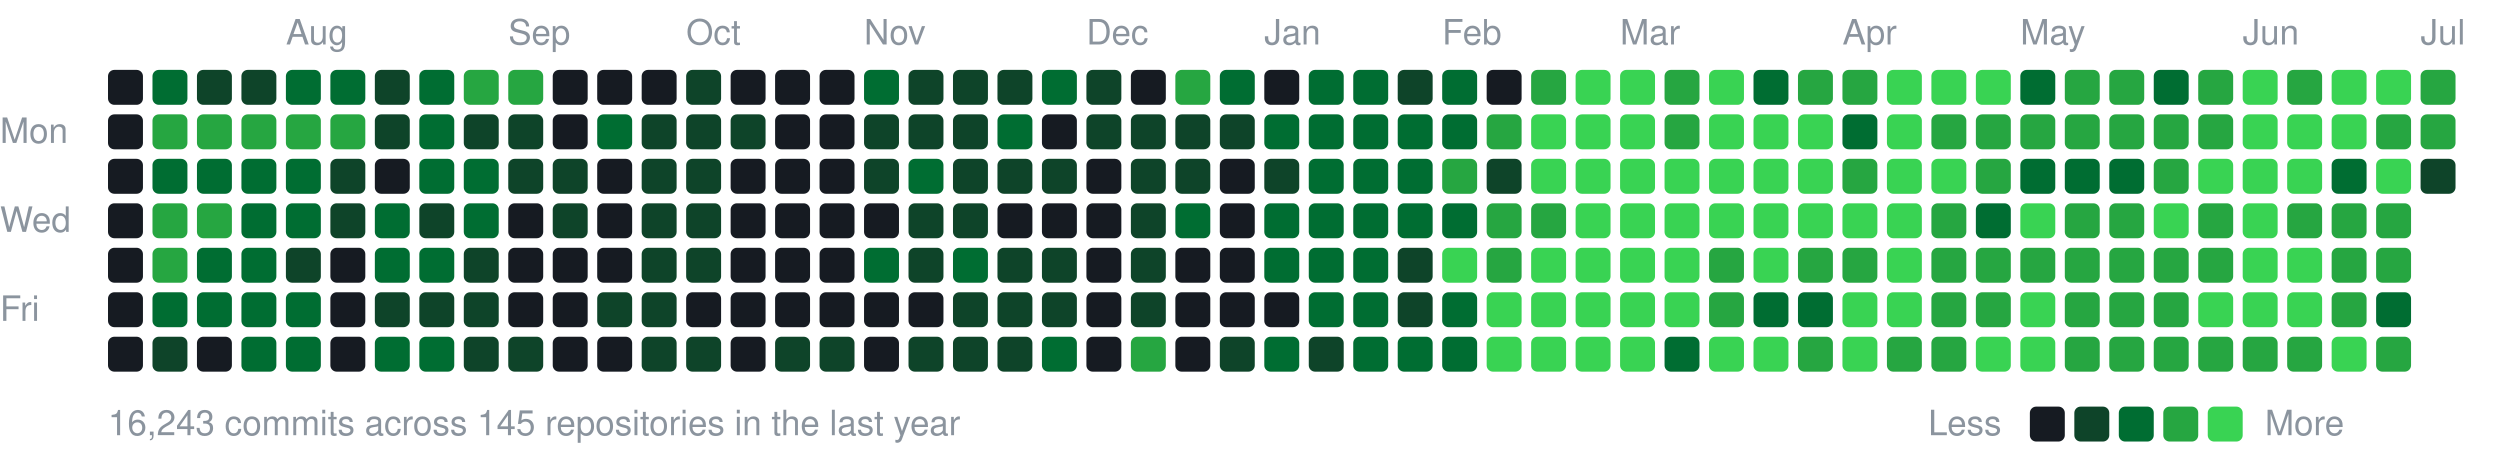
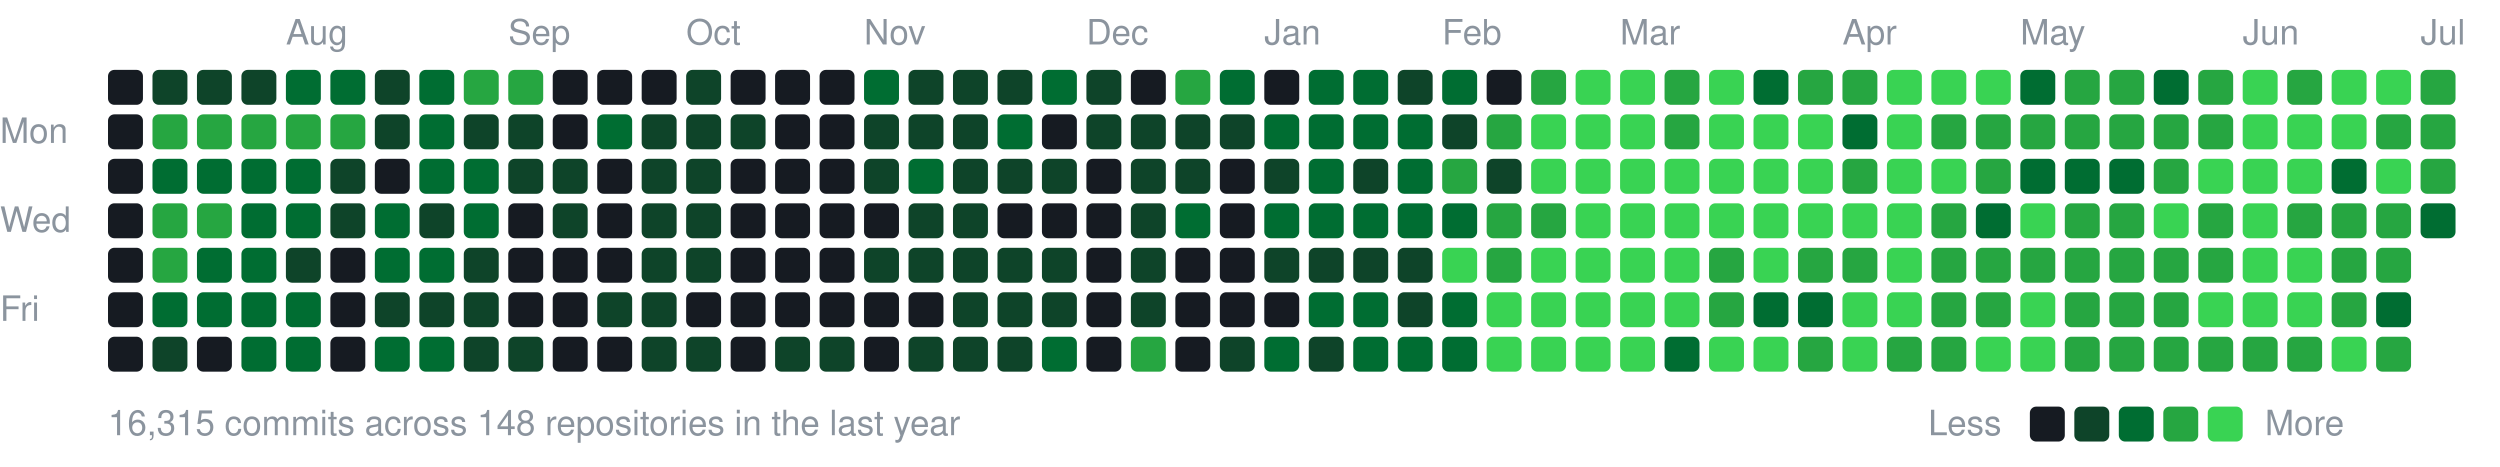
<svg xmlns="http://www.w3.org/2000/svg" width="787" height="147" viewBox="0 0 787 147">
  <style>text{font:11px -apple-system,BlinkMacSystemFont,"Segoe UI",Helvetica,Arial,sans-serif;fill:#8b949e}</style>
  <text x="90" y="14">Aug</text>
  <text x="160" y="14">Sep</text>
  <text x="216" y="14">Oct</text>
  <text x="272" y="14">Nov</text>
  <text x="342" y="14">Dec</text>
  <text x="398" y="14">Jan</text>
  <text x="454" y="14">Feb</text>
  <text x="510" y="14">Mar</text>
  <text x="580" y="14">Apr</text>
  <text x="636" y="14">May</text>
  <text x="706" y="14">Jun</text>
  <text x="762" y="14">Jul</text>
  <text x="0" y="45">Mon</text>
  <text x="0" y="73">Wed</text>
  <text x="0" y="101">Fri</text>
  <rect x="34" y="22" width="11" height="11" rx="2" fill="#161b22" />
  <rect x="34" y="36" width="11" height="11" rx="2" fill="#161b22" />
  <rect x="34" y="50" width="11" height="11" rx="2" fill="#161b22" />
  <rect x="34" y="64" width="11" height="11" rx="2" fill="#161b22" />
  <rect x="34" y="78" width="11" height="11" rx="2" fill="#161b22" />
  <rect x="34" y="92" width="11" height="11" rx="2" fill="#161b22" />
  <rect x="34" y="106" width="11" height="11" rx="2" fill="#161b22" />
-   <rect x="48" y="22" width="11" height="11" rx="2" fill="#006d32" />
+   <rect x="48" y="22" width="11" height="11" rx="2" fill="#0e4429" />
  <rect x="48" y="36" width="11" height="11" rx="2" fill="#26a641" />
  <rect x="48" y="50" width="11" height="11" rx="2" fill="#006d32" />
  <rect x="48" y="64" width="11" height="11" rx="2" fill="#26a641" />
  <rect x="48" y="78" width="11" height="11" rx="2" fill="#26a641" />
  <rect x="48" y="92" width="11" height="11" rx="2" fill="#006d32" />
  <rect x="48" y="106" width="11" height="11" rx="2" fill="#0e4429" />
  <rect x="62" y="22" width="11" height="11" rx="2" fill="#0e4429" />
  <rect x="62" y="36" width="11" height="11" rx="2" fill="#26a641" />
  <rect x="62" y="50" width="11" height="11" rx="2" fill="#006d32" />
  <rect x="62" y="64" width="11" height="11" rx="2" fill="#26a641" />
  <rect x="62" y="78" width="11" height="11" rx="2" fill="#006d32" />
  <rect x="62" y="92" width="11" height="11" rx="2" fill="#006d32" />
  <rect x="62" y="106" width="11" height="11" rx="2" fill="#161b22" />
  <rect x="76" y="22" width="11" height="11" rx="2" fill="#0e4429" />
  <rect x="76" y="36" width="11" height="11" rx="2" fill="#26a641" />
  <rect x="76" y="50" width="11" height="11" rx="2" fill="#006d32" />
  <rect x="76" y="64" width="11" height="11" rx="2" fill="#006d32" />
  <rect x="76" y="78" width="11" height="11" rx="2" fill="#006d32" />
  <rect x="76" y="92" width="11" height="11" rx="2" fill="#006d32" />
  <rect x="76" y="106" width="11" height="11" rx="2" fill="#006d32" />
  <rect x="90" y="22" width="11" height="11" rx="2" fill="#006d32" />
  <rect x="90" y="36" width="11" height="11" rx="2" fill="#26a641" />
  <rect x="90" y="50" width="11" height="11" rx="2" fill="#006d32" />
  <rect x="90" y="64" width="11" height="11" rx="2" fill="#006d32" />
  <rect x="90" y="78" width="11" height="11" rx="2" fill="#0e4429" />
  <rect x="90" y="92" width="11" height="11" rx="2" fill="#006d32" />
  <rect x="90" y="106" width="11" height="11" rx="2" fill="#006d32" />
  <rect x="104" y="22" width="11" height="11" rx="2" fill="#006d32" />
  <rect x="104" y="36" width="11" height="11" rx="2" fill="#26a641" />
  <rect x="104" y="50" width="11" height="11" rx="2" fill="#0e4429" />
  <rect x="104" y="64" width="11" height="11" rx="2" fill="#0e4429" />
  <rect x="104" y="78" width="11" height="11" rx="2" fill="#161b22" />
  <rect x="104" y="92" width="11" height="11" rx="2" fill="#161b22" />
  <rect x="104" y="106" width="11" height="11" rx="2" fill="#161b22" />
  <rect x="118" y="22" width="11" height="11" rx="2" fill="#0e4429" />
  <rect x="118" y="36" width="11" height="11" rx="2" fill="#0e4429" />
  <rect x="118" y="50" width="11" height="11" rx="2" fill="#161b22" />
  <rect x="118" y="64" width="11" height="11" rx="2" fill="#006d32" />
  <rect x="118" y="78" width="11" height="11" rx="2" fill="#006d32" />
  <rect x="118" y="92" width="11" height="11" rx="2" fill="#0e4429" />
  <rect x="118" y="106" width="11" height="11" rx="2" fill="#006d32" />
  <rect x="132" y="22" width="11" height="11" rx="2" fill="#006d32" />
  <rect x="132" y="36" width="11" height="11" rx="2" fill="#006d32" />
  <rect x="132" y="50" width="11" height="11" rx="2" fill="#006d32" />
  <rect x="132" y="64" width="11" height="11" rx="2" fill="#0e4429" />
  <rect x="132" y="78" width="11" height="11" rx="2" fill="#006d32" />
  <rect x="132" y="92" width="11" height="11" rx="2" fill="#0e4429" />
  <rect x="132" y="106" width="11" height="11" rx="2" fill="#006d32" />
  <rect x="146" y="22" width="11" height="11" rx="2" fill="#26a641" />
  <rect x="146" y="36" width="11" height="11" rx="2" fill="#0e4429" />
  <rect x="146" y="50" width="11" height="11" rx="2" fill="#006d32" />
  <rect x="146" y="64" width="11" height="11" rx="2" fill="#006d32" />
  <rect x="146" y="78" width="11" height="11" rx="2" fill="#0e4429" />
  <rect x="146" y="92" width="11" height="11" rx="2" fill="#0e4429" />
  <rect x="146" y="106" width="11" height="11" rx="2" fill="#0e4429" />
  <rect x="160" y="22" width="11" height="11" rx="2" fill="#26a641" />
  <rect x="160" y="36" width="11" height="11" rx="2" fill="#0e4429" />
  <rect x="160" y="50" width="11" height="11" rx="2" fill="#0e4429" />
  <rect x="160" y="64" width="11" height="11" rx="2" fill="#161b22" />
  <rect x="160" y="78" width="11" height="11" rx="2" fill="#161b22" />
  <rect x="160" y="92" width="11" height="11" rx="2" fill="#161b22" />
  <rect x="160" y="106" width="11" height="11" rx="2" fill="#0e4429" />
  <rect x="174" y="22" width="11" height="11" rx="2" fill="#161b22" />
  <rect x="174" y="36" width="11" height="11" rx="2" fill="#161b22" />
  <rect x="174" y="50" width="11" height="11" rx="2" fill="#0e4429" />
  <rect x="174" y="64" width="11" height="11" rx="2" fill="#0e4429" />
  <rect x="174" y="78" width="11" height="11" rx="2" fill="#161b22" />
  <rect x="174" y="92" width="11" height="11" rx="2" fill="#161b22" />
  <rect x="174" y="106" width="11" height="11" rx="2" fill="#161b22" />
  <rect x="188" y="22" width="11" height="11" rx="2" fill="#161b22" />
  <rect x="188" y="36" width="11" height="11" rx="2" fill="#006d32" />
  <rect x="188" y="50" width="11" height="11" rx="2" fill="#161b22" />
  <rect x="188" y="64" width="11" height="11" rx="2" fill="#161b22" />
  <rect x="188" y="78" width="11" height="11" rx="2" fill="#161b22" />
  <rect x="188" y="92" width="11" height="11" rx="2" fill="#0e4429" />
  <rect x="188" y="106" width="11" height="11" rx="2" fill="#161b22" />
  <rect x="202" y="22" width="11" height="11" rx="2" fill="#161b22" />
  <rect x="202" y="36" width="11" height="11" rx="2" fill="#0e4429" />
  <rect x="202" y="50" width="11" height="11" rx="2" fill="#0e4429" />
  <rect x="202" y="64" width="11" height="11" rx="2" fill="#0e4429" />
  <rect x="202" y="78" width="11" height="11" rx="2" fill="#0e4429" />
  <rect x="202" y="92" width="11" height="11" rx="2" fill="#0e4429" />
  <rect x="202" y="106" width="11" height="11" rx="2" fill="#0e4429" />
  <rect x="216" y="22" width="11" height="11" rx="2" fill="#0e4429" />
  <rect x="216" y="36" width="11" height="11" rx="2" fill="#0e4429" />
  <rect x="216" y="50" width="11" height="11" rx="2" fill="#0e4429" />
  <rect x="216" y="64" width="11" height="11" rx="2" fill="#0e4429" />
  <rect x="216" y="78" width="11" height="11" rx="2" fill="#0e4429" />
  <rect x="216" y="92" width="11" height="11" rx="2" fill="#161b22" />
  <rect x="216" y="106" width="11" height="11" rx="2" fill="#0e4429" />
  <rect x="230" y="22" width="11" height="11" rx="2" fill="#161b22" />
  <rect x="230" y="36" width="11" height="11" rx="2" fill="#0e4429" />
  <rect x="230" y="50" width="11" height="11" rx="2" fill="#161b22" />
  <rect x="230" y="64" width="11" height="11" rx="2" fill="#161b22" />
  <rect x="230" y="78" width="11" height="11" rx="2" fill="#161b22" />
  <rect x="230" y="92" width="11" height="11" rx="2" fill="#161b22" />
  <rect x="230" y="106" width="11" height="11" rx="2" fill="#161b22" />
  <rect x="244" y="22" width="11" height="11" rx="2" fill="#161b22" />
  <rect x="244" y="36" width="11" height="11" rx="2" fill="#161b22" />
  <rect x="244" y="50" width="11" height="11" rx="2" fill="#161b22" />
  <rect x="244" y="64" width="11" height="11" rx="2" fill="#161b22" />
  <rect x="244" y="78" width="11" height="11" rx="2" fill="#161b22" />
  <rect x="244" y="92" width="11" height="11" rx="2" fill="#161b22" />
  <rect x="244" y="106" width="11" height="11" rx="2" fill="#0e4429" />
  <rect x="258" y="22" width="11" height="11" rx="2" fill="#161b22" />
  <rect x="258" y="36" width="11" height="11" rx="2" fill="#161b22" />
  <rect x="258" y="50" width="11" height="11" rx="2" fill="#161b22" />
  <rect x="258" y="64" width="11" height="11" rx="2" fill="#161b22" />
  <rect x="258" y="78" width="11" height="11" rx="2" fill="#161b22" />
  <rect x="258" y="92" width="11" height="11" rx="2" fill="#161b22" />
  <rect x="258" y="106" width="11" height="11" rx="2" fill="#0e4429" />
  <rect x="272" y="22" width="11" height="11" rx="2" fill="#006d32" />
  <rect x="272" y="36" width="11" height="11" rx="2" fill="#0e4429" />
  <rect x="272" y="50" width="11" height="11" rx="2" fill="#0e4429" />
  <rect x="272" y="64" width="11" height="11" rx="2" fill="#161b22" />
-   <rect x="272" y="78" width="11" height="11" rx="2" fill="#006d32" />
+   <rect x="272" y="78" width="11" height="11" rx="2" fill="#0e4429" />
  <rect x="272" y="92" width="11" height="11" rx="2" fill="#161b22" />
  <rect x="272" y="106" width="11" height="11" rx="2" fill="#161b22" />
  <rect x="286" y="22" width="11" height="11" rx="2" fill="#0e4429" />
  <rect x="286" y="36" width="11" height="11" rx="2" fill="#0e4429" />
  <rect x="286" y="50" width="11" height="11" rx="2" fill="#006d32" />
  <rect x="286" y="64" width="11" height="11" rx="2" fill="#0e4429" />
  <rect x="286" y="78" width="11" height="11" rx="2" fill="#0e4429" />
  <rect x="286" y="92" width="11" height="11" rx="2" fill="#161b22" />
  <rect x="286" y="106" width="11" height="11" rx="2" fill="#0e4429" />
  <rect x="300" y="22" width="11" height="11" rx="2" fill="#0e4429" />
  <rect x="300" y="36" width="11" height="11" rx="2" fill="#0e4429" />
  <rect x="300" y="50" width="11" height="11" rx="2" fill="#0e4429" />
  <rect x="300" y="64" width="11" height="11" rx="2" fill="#0e4429" />
-   <rect x="300" y="78" width="11" height="11" rx="2" fill="#006d32" />
+   <rect x="300" y="78" width="11" height="11" rx="2" fill="#0e4429" />
  <rect x="300" y="92" width="11" height="11" rx="2" fill="#0e4429" />
  <rect x="300" y="106" width="11" height="11" rx="2" fill="#0e4429" />
  <rect x="314" y="22" width="11" height="11" rx="2" fill="#0e4429" />
  <rect x="314" y="36" width="11" height="11" rx="2" fill="#006d32" />
  <rect x="314" y="50" width="11" height="11" rx="2" fill="#0e4429" />
  <rect x="314" y="64" width="11" height="11" rx="2" fill="#161b22" />
  <rect x="314" y="78" width="11" height="11" rx="2" fill="#0e4429" />
  <rect x="314" y="92" width="11" height="11" rx="2" fill="#0e4429" />
  <rect x="314" y="106" width="11" height="11" rx="2" fill="#0e4429" />
  <rect x="328" y="22" width="11" height="11" rx="2" fill="#006d32" />
  <rect x="328" y="36" width="11" height="11" rx="2" fill="#161b22" />
  <rect x="328" y="50" width="11" height="11" rx="2" fill="#0e4429" />
  <rect x="328" y="64" width="11" height="11" rx="2" fill="#161b22" />
  <rect x="328" y="78" width="11" height="11" rx="2" fill="#0e4429" />
  <rect x="328" y="92" width="11" height="11" rx="2" fill="#0e4429" />
  <rect x="328" y="106" width="11" height="11" rx="2" fill="#006d32" />
  <rect x="342" y="22" width="11" height="11" rx="2" fill="#0e4429" />
  <rect x="342" y="36" width="11" height="11" rx="2" fill="#0e4429" />
  <rect x="342" y="50" width="11" height="11" rx="2" fill="#161b22" />
  <rect x="342" y="64" width="11" height="11" rx="2" fill="#161b22" />
  <rect x="342" y="78" width="11" height="11" rx="2" fill="#161b22" />
  <rect x="342" y="92" width="11" height="11" rx="2" fill="#161b22" />
  <rect x="342" y="106" width="11" height="11" rx="2" fill="#161b22" />
  <rect x="356" y="22" width="11" height="11" rx="2" fill="#161b22" />
  <rect x="356" y="36" width="11" height="11" rx="2" fill="#0e4429" />
  <rect x="356" y="50" width="11" height="11" rx="2" fill="#0e4429" />
  <rect x="356" y="64" width="11" height="11" rx="2" fill="#0e4429" />
  <rect x="356" y="78" width="11" height="11" rx="2" fill="#0e4429" />
  <rect x="356" y="92" width="11" height="11" rx="2" fill="#0e4429" />
  <rect x="356" y="106" width="11" height="11" rx="2" fill="#26a641" />
  <rect x="370" y="22" width="11" height="11" rx="2" fill="#26a641" />
  <rect x="370" y="36" width="11" height="11" rx="2" fill="#0e4429" />
  <rect x="370" y="50" width="11" height="11" rx="2" fill="#0e4429" />
  <rect x="370" y="64" width="11" height="11" rx="2" fill="#006d32" />
  <rect x="370" y="78" width="11" height="11" rx="2" fill="#161b22" />
  <rect x="370" y="92" width="11" height="11" rx="2" fill="#161b22" />
  <rect x="370" y="106" width="11" height="11" rx="2" fill="#161b22" />
  <rect x="384" y="22" width="11" height="11" rx="2" fill="#006d32" />
  <rect x="384" y="36" width="11" height="11" rx="2" fill="#0e4429" />
  <rect x="384" y="50" width="11" height="11" rx="2" fill="#161b22" />
  <rect x="384" y="64" width="11" height="11" rx="2" fill="#161b22" />
  <rect x="384" y="78" width="11" height="11" rx="2" fill="#161b22" />
  <rect x="384" y="92" width="11" height="11" rx="2" fill="#161b22" />
  <rect x="384" y="106" width="11" height="11" rx="2" fill="#0e4429" />
  <rect x="398" y="22" width="11" height="11" rx="2" fill="#161b22" />
  <rect x="398" y="36" width="11" height="11" rx="2" fill="#006d32" />
  <rect x="398" y="50" width="11" height="11" rx="2" fill="#0e4429" />
  <rect x="398" y="64" width="11" height="11" rx="2" fill="#006d32" />
-   <rect x="398" y="78" width="11" height="11" rx="2" fill="#006d32" />
+   <rect x="398" y="78" width="11" height="11" rx="2" fill="#0e4429" />
  <rect x="398" y="92" width="11" height="11" rx="2" fill="#161b22" />
  <rect x="398" y="106" width="11" height="11" rx="2" fill="#006d32" />
  <rect x="412" y="22" width="11" height="11" rx="2" fill="#006d32" />
  <rect x="412" y="36" width="11" height="11" rx="2" fill="#006d32" />
  <rect x="412" y="50" width="11" height="11" rx="2" fill="#006d32" />
  <rect x="412" y="64" width="11" height="11" rx="2" fill="#006d32" />
-   <rect x="412" y="78" width="11" height="11" rx="2" fill="#006d32" />
+   <rect x="412" y="78" width="11" height="11" rx="2" fill="#0e4429" />
  <rect x="412" y="92" width="11" height="11" rx="2" fill="#006d32" />
  <rect x="412" y="106" width="11" height="11" rx="2" fill="#0e4429" />
  <rect x="426" y="22" width="11" height="11" rx="2" fill="#006d32" />
  <rect x="426" y="36" width="11" height="11" rx="2" fill="#006d32" />
-   <rect x="426" y="50" width="11" height="11" rx="2" fill="#006d32" />
+   <rect x="426" y="50" width="11" height="11" rx="2" fill="#0e4429" />
  <rect x="426" y="64" width="11" height="11" rx="2" fill="#006d32" />
-   <rect x="426" y="78" width="11" height="11" rx="2" fill="#006d32" />
+   <rect x="426" y="78" width="11" height="11" rx="2" fill="#0e4429" />
  <rect x="426" y="92" width="11" height="11" rx="2" fill="#006d32" />
  <rect x="426" y="106" width="11" height="11" rx="2" fill="#006d32" />
  <rect x="440" y="22" width="11" height="11" rx="2" fill="#0e4429" />
  <rect x="440" y="36" width="11" height="11" rx="2" fill="#006d32" />
  <rect x="440" y="50" width="11" height="11" rx="2" fill="#006d32" />
  <rect x="440" y="64" width="11" height="11" rx="2" fill="#006d32" />
  <rect x="440" y="78" width="11" height="11" rx="2" fill="#0e4429" />
  <rect x="440" y="92" width="11" height="11" rx="2" fill="#0e4429" />
  <rect x="440" y="106" width="11" height="11" rx="2" fill="#006d32" />
  <rect x="454" y="22" width="11" height="11" rx="2" fill="#006d32" />
-   <rect x="454" y="36" width="11" height="11" rx="2" fill="#006d32" />
+   <rect x="454" y="36" width="11" height="11" rx="2" fill="#0e4429" />
  <rect x="454" y="50" width="11" height="11" rx="2" fill="#26a641" />
  <rect x="454" y="64" width="11" height="11" rx="2" fill="#006d32" />
  <rect x="454" y="78" width="11" height="11" rx="2" fill="#39d353" />
  <rect x="454" y="92" width="11" height="11" rx="2" fill="#006d32" />
  <rect x="454" y="106" width="11" height="11" rx="2" fill="#006d32" />
  <rect x="468" y="22" width="11" height="11" rx="2" fill="#161b22" />
  <rect x="468" y="36" width="11" height="11" rx="2" fill="#26a641" />
  <rect x="468" y="50" width="11" height="11" rx="2" fill="#0e4429" />
  <rect x="468" y="64" width="11" height="11" rx="2" fill="#26a641" />
  <rect x="468" y="78" width="11" height="11" rx="2" fill="#26a641" />
  <rect x="468" y="92" width="11" height="11" rx="2" fill="#39d353" />
  <rect x="468" y="106" width="11" height="11" rx="2" fill="#39d353" />
  <rect x="482" y="22" width="11" height="11" rx="2" fill="#26a641" />
  <rect x="482" y="36" width="11" height="11" rx="2" fill="#39d353" />
  <rect x="482" y="50" width="11" height="11" rx="2" fill="#39d353" />
  <rect x="482" y="64" width="11" height="11" rx="2" fill="#26a641" />
  <rect x="482" y="78" width="11" height="11" rx="2" fill="#39d353" />
  <rect x="482" y="92" width="11" height="11" rx="2" fill="#39d353" />
  <rect x="482" y="106" width="11" height="11" rx="2" fill="#39d353" />
  <rect x="496" y="22" width="11" height="11" rx="2" fill="#39d353" />
  <rect x="496" y="36" width="11" height="11" rx="2" fill="#39d353" />
  <rect x="496" y="50" width="11" height="11" rx="2" fill="#39d353" />
  <rect x="496" y="64" width="11" height="11" rx="2" fill="#39d353" />
  <rect x="496" y="78" width="11" height="11" rx="2" fill="#39d353" />
  <rect x="496" y="92" width="11" height="11" rx="2" fill="#39d353" />
  <rect x="496" y="106" width="11" height="11" rx="2" fill="#39d353" />
  <rect x="510" y="22" width="11" height="11" rx="2" fill="#39d353" />
  <rect x="510" y="36" width="11" height="11" rx="2" fill="#39d353" />
  <rect x="510" y="50" width="11" height="11" rx="2" fill="#39d353" />
  <rect x="510" y="64" width="11" height="11" rx="2" fill="#39d353" />
  <rect x="510" y="78" width="11" height="11" rx="2" fill="#39d353" />
  <rect x="510" y="92" width="11" height="11" rx="2" fill="#39d353" />
  <rect x="510" y="106" width="11" height="11" rx="2" fill="#39d353" />
  <rect x="524" y="22" width="11" height="11" rx="2" fill="#26a641" />
  <rect x="524" y="36" width="11" height="11" rx="2" fill="#26a641" />
  <rect x="524" y="50" width="11" height="11" rx="2" fill="#39d353" />
  <rect x="524" y="64" width="11" height="11" rx="2" fill="#39d353" />
  <rect x="524" y="78" width="11" height="11" rx="2" fill="#39d353" />
  <rect x="524" y="92" width="11" height="11" rx="2" fill="#39d353" />
  <rect x="524" y="106" width="11" height="11" rx="2" fill="#006d32" />
  <rect x="538" y="22" width="11" height="11" rx="2" fill="#39d353" />
  <rect x="538" y="36" width="11" height="11" rx="2" fill="#39d353" />
  <rect x="538" y="50" width="11" height="11" rx="2" fill="#39d353" />
  <rect x="538" y="64" width="11" height="11" rx="2" fill="#39d353" />
  <rect x="538" y="78" width="11" height="11" rx="2" fill="#26a641" />
  <rect x="538" y="92" width="11" height="11" rx="2" fill="#26a641" />
  <rect x="538" y="106" width="11" height="11" rx="2" fill="#39d353" />
  <rect x="552" y="22" width="11" height="11" rx="2" fill="#006d32" />
  <rect x="552" y="36" width="11" height="11" rx="2" fill="#39d353" />
  <rect x="552" y="50" width="11" height="11" rx="2" fill="#39d353" />
  <rect x="552" y="64" width="11" height="11" rx="2" fill="#39d353" />
  <rect x="552" y="78" width="11" height="11" rx="2" fill="#39d353" />
  <rect x="552" y="92" width="11" height="11" rx="2" fill="#006d32" />
  <rect x="552" y="106" width="11" height="11" rx="2" fill="#39d353" />
  <rect x="566" y="22" width="11" height="11" rx="2" fill="#26a641" />
  <rect x="566" y="36" width="11" height="11" rx="2" fill="#39d353" />
  <rect x="566" y="50" width="11" height="11" rx="2" fill="#39d353" />
  <rect x="566" y="64" width="11" height="11" rx="2" fill="#39d353" />
  <rect x="566" y="78" width="11" height="11" rx="2" fill="#26a641" />
  <rect x="566" y="92" width="11" height="11" rx="2" fill="#006d32" />
  <rect x="566" y="106" width="11" height="11" rx="2" fill="#26a641" />
  <rect x="580" y="22" width="11" height="11" rx="2" fill="#26a641" />
  <rect x="580" y="36" width="11" height="11" rx="2" fill="#006d32" />
  <rect x="580" y="50" width="11" height="11" rx="2" fill="#26a641" />
  <rect x="580" y="64" width="11" height="11" rx="2" fill="#39d353" />
  <rect x="580" y="78" width="11" height="11" rx="2" fill="#26a641" />
  <rect x="580" y="92" width="11" height="11" rx="2" fill="#39d353" />
  <rect x="580" y="106" width="11" height="11" rx="2" fill="#39d353" />
  <rect x="594" y="22" width="11" height="11" rx="2" fill="#39d353" />
  <rect x="594" y="36" width="11" height="11" rx="2" fill="#39d353" />
  <rect x="594" y="50" width="11" height="11" rx="2" fill="#39d353" />
  <rect x="594" y="64" width="11" height="11" rx="2" fill="#39d353" />
  <rect x="594" y="78" width="11" height="11" rx="2" fill="#39d353" />
  <rect x="594" y="92" width="11" height="11" rx="2" fill="#39d353" />
  <rect x="594" y="106" width="11" height="11" rx="2" fill="#26a641" />
  <rect x="608" y="22" width="11" height="11" rx="2" fill="#39d353" />
  <rect x="608" y="36" width="11" height="11" rx="2" fill="#26a641" />
  <rect x="608" y="50" width="11" height="11" rx="2" fill="#39d353" />
  <rect x="608" y="64" width="11" height="11" rx="2" fill="#26a641" />
  <rect x="608" y="78" width="11" height="11" rx="2" fill="#26a641" />
  <rect x="608" y="92" width="11" height="11" rx="2" fill="#26a641" />
  <rect x="608" y="106" width="11" height="11" rx="2" fill="#26a641" />
  <rect x="622" y="22" width="11" height="11" rx="2" fill="#39d353" />
  <rect x="622" y="36" width="11" height="11" rx="2" fill="#26a641" />
  <rect x="622" y="50" width="11" height="11" rx="2" fill="#26a641" />
  <rect x="622" y="64" width="11" height="11" rx="2" fill="#006d32" />
  <rect x="622" y="78" width="11" height="11" rx="2" fill="#26a641" />
  <rect x="622" y="92" width="11" height="11" rx="2" fill="#26a641" />
  <rect x="622" y="106" width="11" height="11" rx="2" fill="#39d353" />
  <rect x="636" y="22" width="11" height="11" rx="2" fill="#006d32" />
  <rect x="636" y="36" width="11" height="11" rx="2" fill="#26a641" />
  <rect x="636" y="50" width="11" height="11" rx="2" fill="#006d32" />
  <rect x="636" y="64" width="11" height="11" rx="2" fill="#39d353" />
  <rect x="636" y="78" width="11" height="11" rx="2" fill="#26a641" />
  <rect x="636" y="92" width="11" height="11" rx="2" fill="#39d353" />
  <rect x="636" y="106" width="11" height="11" rx="2" fill="#39d353" />
  <rect x="650" y="22" width="11" height="11" rx="2" fill="#26a641" />
  <rect x="650" y="36" width="11" height="11" rx="2" fill="#26a641" />
  <rect x="650" y="50" width="11" height="11" rx="2" fill="#006d32" />
  <rect x="650" y="64" width="11" height="11" rx="2" fill="#26a641" />
  <rect x="650" y="78" width="11" height="11" rx="2" fill="#26a641" />
  <rect x="650" y="92" width="11" height="11" rx="2" fill="#26a641" />
  <rect x="650" y="106" width="11" height="11" rx="2" fill="#26a641" />
  <rect x="664" y="22" width="11" height="11" rx="2" fill="#26a641" />
  <rect x="664" y="36" width="11" height="11" rx="2" fill="#26a641" />
  <rect x="664" y="50" width="11" height="11" rx="2" fill="#006d32" />
  <rect x="664" y="64" width="11" height="11" rx="2" fill="#26a641" />
  <rect x="664" y="78" width="11" height="11" rx="2" fill="#26a641" />
  <rect x="664" y="92" width="11" height="11" rx="2" fill="#26a641" />
  <rect x="664" y="106" width="11" height="11" rx="2" fill="#26a641" />
  <rect x="678" y="22" width="11" height="11" rx="2" fill="#006d32" />
  <rect x="678" y="36" width="11" height="11" rx="2" fill="#26a641" />
  <rect x="678" y="50" width="11" height="11" rx="2" fill="#26a641" />
  <rect x="678" y="64" width="11" height="11" rx="2" fill="#39d353" />
  <rect x="678" y="78" width="11" height="11" rx="2" fill="#26a641" />
  <rect x="678" y="92" width="11" height="11" rx="2" fill="#26a641" />
  <rect x="678" y="106" width="11" height="11" rx="2" fill="#26a641" />
  <rect x="692" y="22" width="11" height="11" rx="2" fill="#26a641" />
  <rect x="692" y="36" width="11" height="11" rx="2" fill="#26a641" />
  <rect x="692" y="50" width="11" height="11" rx="2" fill="#39d353" />
  <rect x="692" y="64" width="11" height="11" rx="2" fill="#26a641" />
  <rect x="692" y="78" width="11" height="11" rx="2" fill="#26a641" />
  <rect x="692" y="92" width="11" height="11" rx="2" fill="#39d353" />
  <rect x="692" y="106" width="11" height="11" rx="2" fill="#26a641" />
  <rect x="706" y="22" width="11" height="11" rx="2" fill="#39d353" />
  <rect x="706" y="36" width="11" height="11" rx="2" fill="#39d353" />
  <rect x="706" y="50" width="11" height="11" rx="2" fill="#39d353" />
  <rect x="706" y="64" width="11" height="11" rx="2" fill="#39d353" />
  <rect x="706" y="78" width="11" height="11" rx="2" fill="#39d353" />
  <rect x="706" y="92" width="11" height="11" rx="2" fill="#39d353" />
  <rect x="706" y="106" width="11" height="11" rx="2" fill="#26a641" />
  <rect x="720" y="22" width="11" height="11" rx="2" fill="#26a641" />
  <rect x="720" y="36" width="11" height="11" rx="2" fill="#39d353" />
  <rect x="720" y="50" width="11" height="11" rx="2" fill="#39d353" />
  <rect x="720" y="64" width="11" height="11" rx="2" fill="#26a641" />
  <rect x="720" y="78" width="11" height="11" rx="2" fill="#39d353" />
  <rect x="720" y="92" width="11" height="11" rx="2" fill="#39d353" />
  <rect x="720" y="106" width="11" height="11" rx="2" fill="#26a641" />
  <rect x="734" y="22" width="11" height="11" rx="2" fill="#39d353" />
  <rect x="734" y="36" width="11" height="11" rx="2" fill="#39d353" />
  <rect x="734" y="50" width="11" height="11" rx="2" fill="#006d32" />
  <rect x="734" y="64" width="11" height="11" rx="2" fill="#26a641" />
  <rect x="734" y="78" width="11" height="11" rx="2" fill="#26a641" />
  <rect x="734" y="92" width="11" height="11" rx="2" fill="#26a641" />
  <rect x="734" y="106" width="11" height="11" rx="2" fill="#39d353" />
  <rect x="748" y="22" width="11" height="11" rx="2" fill="#39d353" />
  <rect x="748" y="36" width="11" height="11" rx="2" fill="#26a641" />
  <rect x="748" y="50" width="11" height="11" rx="2" fill="#39d353" />
  <rect x="748" y="64" width="11" height="11" rx="2" fill="#26a641" />
  <rect x="748" y="78" width="11" height="11" rx="2" fill="#26a641" />
  <rect x="748" y="92" width="11" height="11" rx="2" fill="#006d32" />
  <rect x="748" y="106" width="11" height="11" rx="2" fill="#26a641" />
  <rect x="762" y="22" width="11" height="11" rx="2" fill="#26a641" />
  <rect x="762" y="36" width="11" height="11" rx="2" fill="#26a641" />
-   <rect x="762" y="50" width="11" height="11" rx="2" fill="#0e4429" />
-   <text x="34" y="137">16,243 commits across 145 repositories in the last year</text>
+   <rect x="762" y="50" width="11" height="11" rx="2" fill="#26a641" />
+   <rect x="762" y="64" width="11" height="11" rx="2" fill="#006d32" />
+   <text x="34" y="137">16,315 commits across 148 repositories in the last year</text>
  <text x="607" y="137">Less</text>
  <rect x="639" y="128" width="11" height="11" rx="2" fill="#161b22" />
  <rect x="653" y="128" width="11" height="11" rx="2" fill="#0e4429" />
  <rect x="667" y="128" width="11" height="11" rx="2" fill="#006d32" />
  <rect x="681" y="128" width="11" height="11" rx="2" fill="#26a641" />
  <rect x="695" y="128" width="11" height="11" rx="2" fill="#39d353" />
  <text x="713" y="137">More</text>
</svg>
